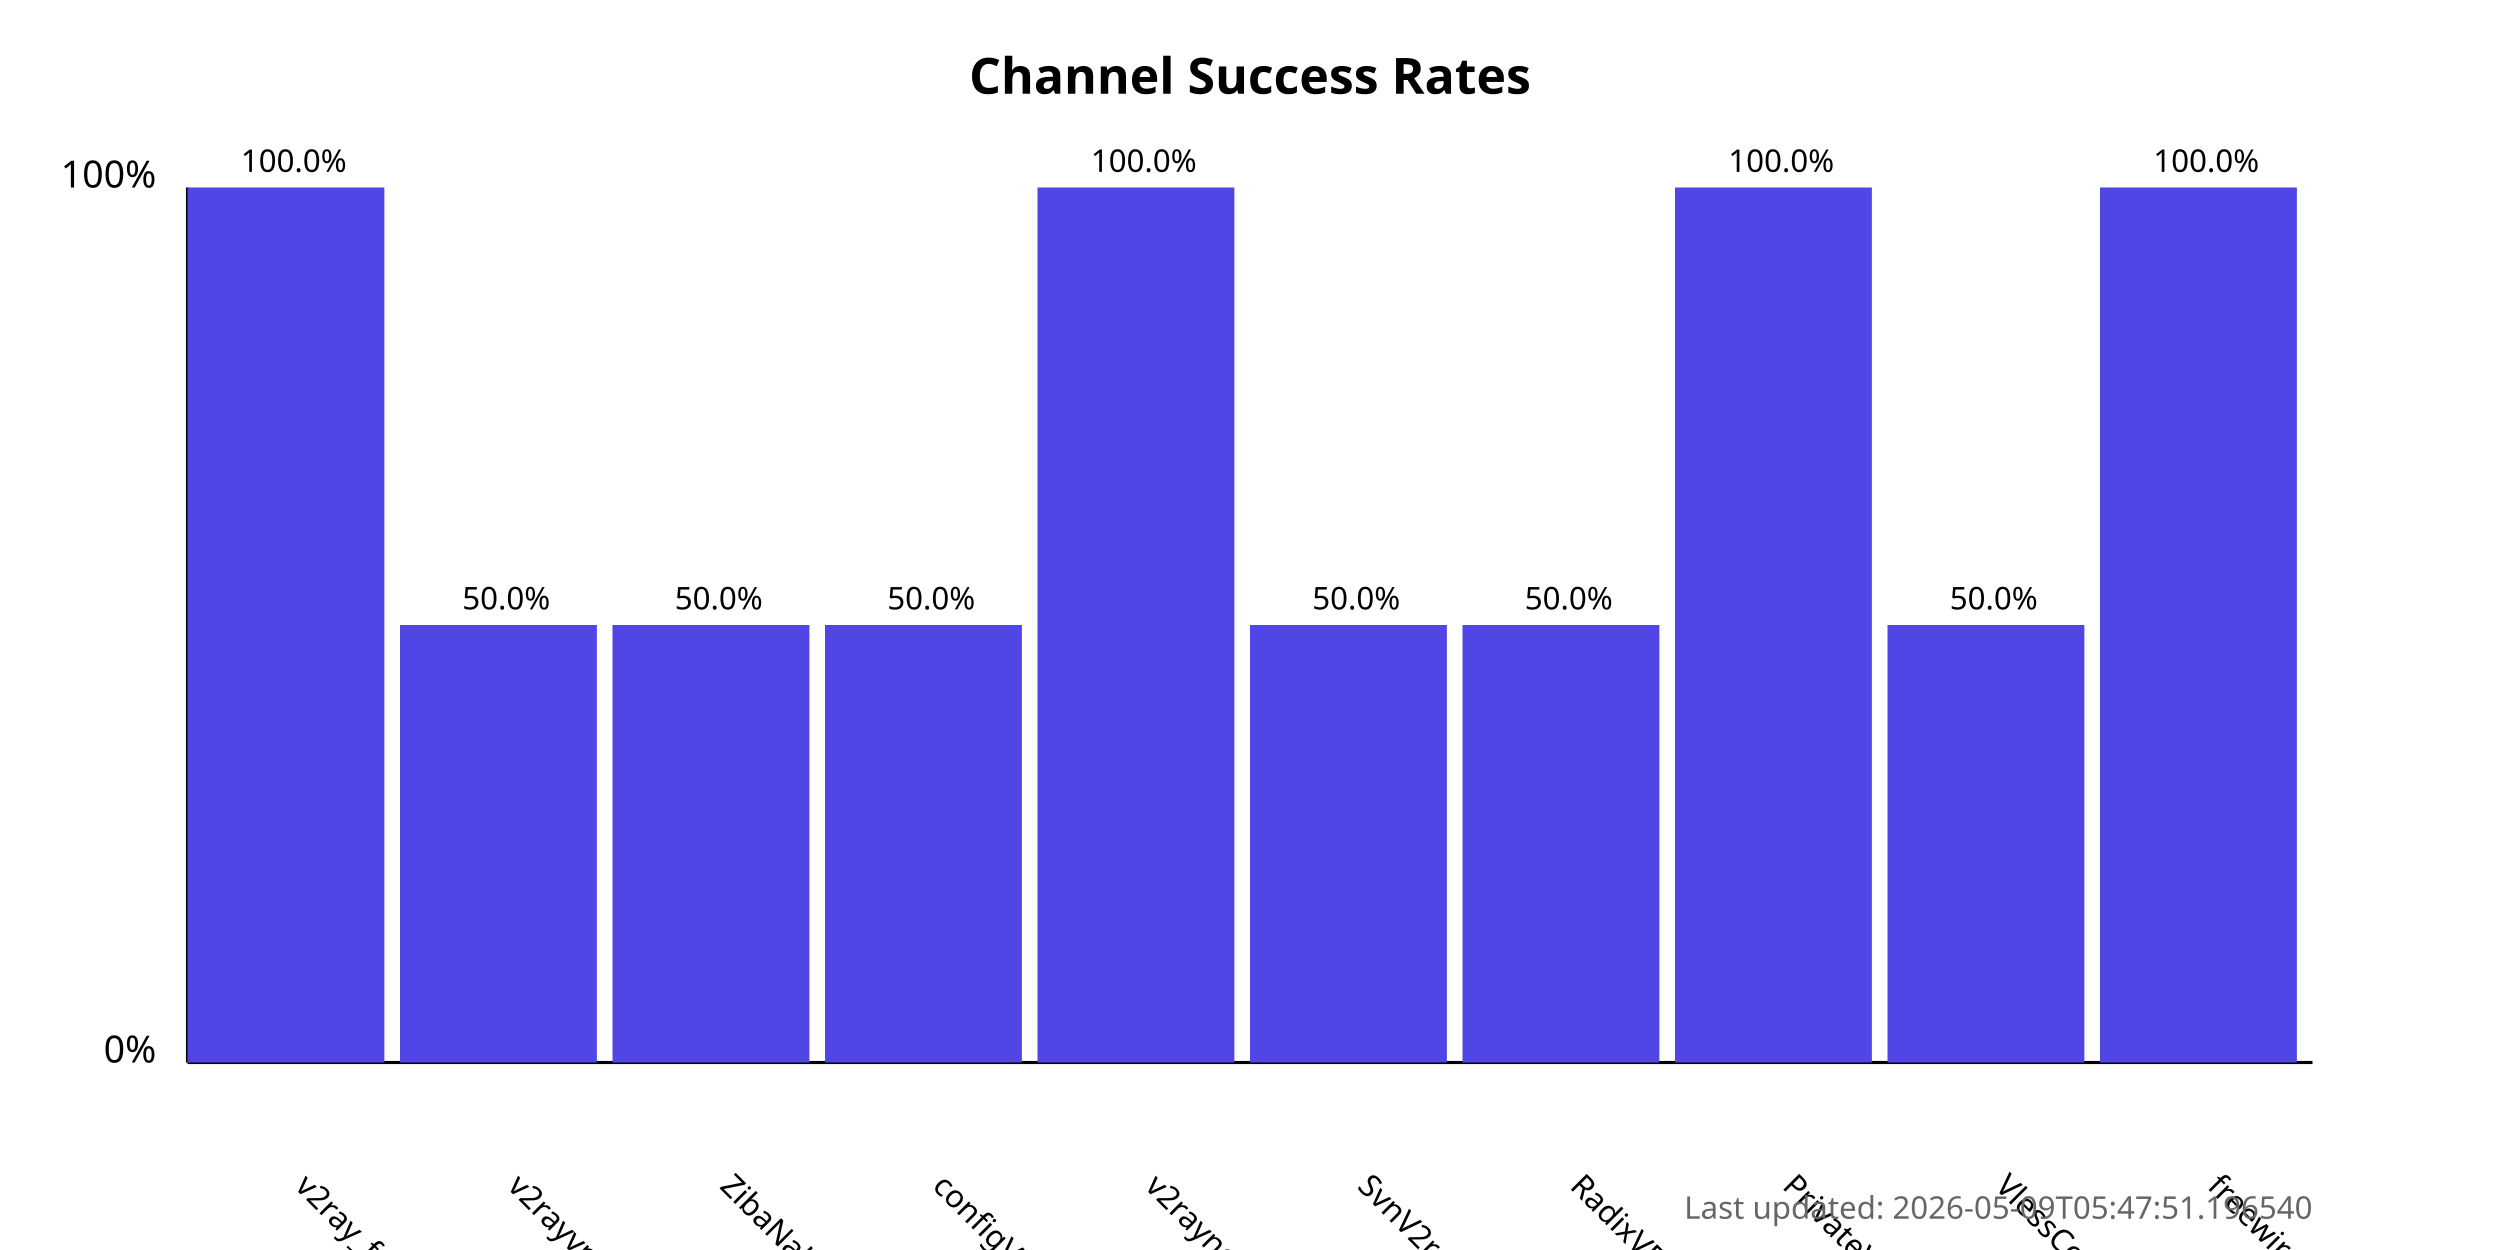
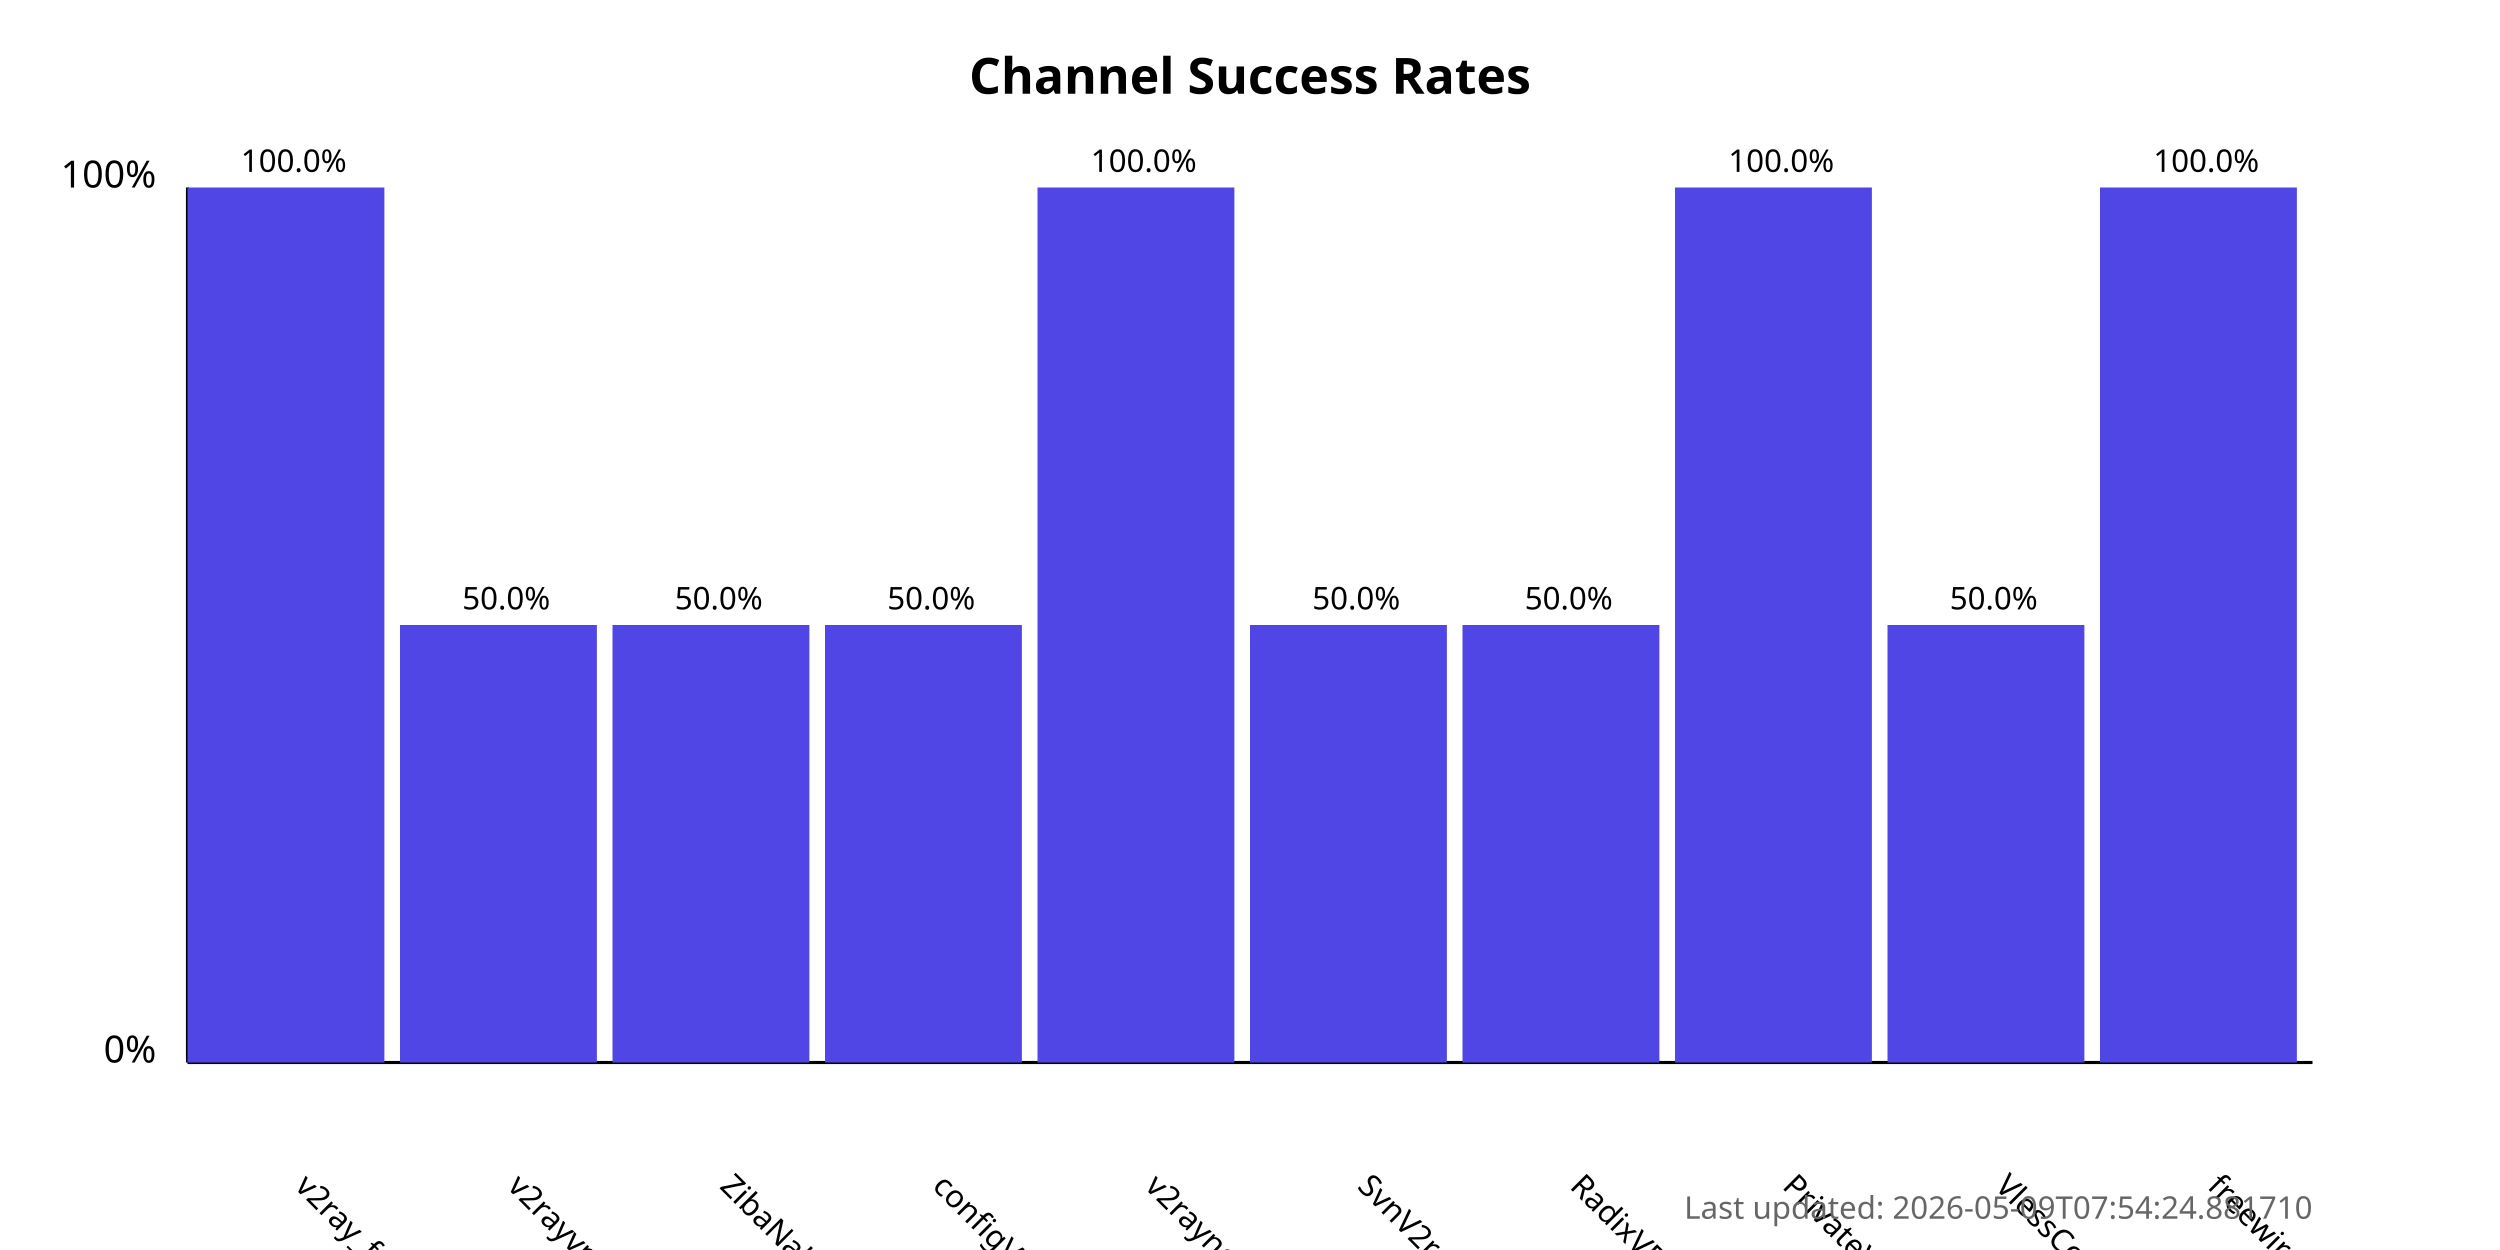
<svg xmlns="http://www.w3.org/2000/svg" width="800" height="400">
  <style>
            .chart-title { font: bold 16px sans-serif; }
            .axis-label { font: 12px sans-serif; }
            .tick-label { font: 10px sans-serif; }
            .bar { fill: #4f46e5; }
            .bar:hover { fill: #6366f1; }
            .timestamp { font: 10px sans-serif; fill: #666; }
        </style>
  <text x="400.0" y="30" text-anchor="middle" class="chart-title">
            Channel Success Rates
        </text>
  <line x1="60" y1="340" x2="60" y2="60" stroke="black" stroke-width="1" />
  <line x1="60" y1="340" x2="740" y2="340" stroke="black" stroke-width="1" />
  <text x="50" y="340" text-anchor="end" class="axis-label">0%</text>
  <text x="50" y="60" text-anchor="end" class="axis-label">100%</text>
  <g>
    <rect x="60" y="60.0" width="63.0" height="280.0" class="bar" />
    <text x="94.0" y="380" transform="rotate(45, 94.0, 380)" text-anchor="start" class="tick-label">
                v2ray_free_conf
            </text>
    <text x="94.0" y="55.0" text-anchor="middle" class="tick-label">
                100.0%
            </text>
  </g>
  <g>
    <rect x="128.0" y="200.0" width="63.0" height="140.0" class="bar" />
    <text x="162.0" y="380" transform="rotate(45, 162.0, 380)" text-anchor="start" class="tick-label">
                v2rayvpno
            </text>
    <text x="162.0" y="195.0" text-anchor="middle" class="tick-label">
                50.0%
            </text>
  </g>
  <g>
    <rect x="196.0" y="200.0" width="63.0" height="140.0" class="bar" />
    <text x="230.0" y="380" transform="rotate(45, 230.0, 380)" text-anchor="start" class="tick-label">
                ZibaNabz
            </text>
    <text x="230.0" y="195.0" text-anchor="middle" class="tick-label">
                50.0%
            </text>
  </g>
  <g>
    <rect x="264.0" y="200.0" width="63.0" height="140.0" class="bar" />
    <text x="298.0" y="380" transform="rotate(45, 298.0, 380)" text-anchor="start" class="tick-label">
                configV2rayForFree
            </text>
    <text x="298.0" y="195.0" text-anchor="middle" class="tick-label">
                50.0%
            </text>
  </g>
  <g>
    <rect x="332.0" y="60.0" width="63.0" height="280.0" class="bar" />
    <text x="366.0" y="380" transform="rotate(45, 366.0, 380)" text-anchor="start" class="tick-label">
                v2rayngvpn
            </text>
    <text x="366.0" y="55.0" text-anchor="middle" class="tick-label">
                100.0%
            </text>
  </g>
  <g>
    <rect x="400.0" y="200.0" width="63.0" height="140.0" class="bar" />
    <text x="434.0" y="380" transform="rotate(45, 434.0, 380)" text-anchor="start" class="tick-label">
                SvnV2ray
            </text>
    <text x="434.0" y="195.0" text-anchor="middle" class="tick-label">
                50.0%
            </text>
  </g>
  <g>
    <rect x="468.0" y="200.0" width="63.0" height="140.0" class="bar" />
    <text x="502.0" y="380" transform="rotate(45, 502.0, 380)" text-anchor="start" class="tick-label">
                RadixVPN
            </text>
    <text x="502.0" y="195.0" text-anchor="middle" class="tick-label">
                50.0%
            </text>
  </g>
  <g>
    <rect x="536.0" y="60.0" width="63.0" height="280.0" class="bar" />
    <text x="570.0" y="380" transform="rotate(45, 570.0, 380)" text-anchor="start" class="tick-label">
                PrivateVPNs
            </text>
    <text x="570.0" y="55.0" text-anchor="middle" class="tick-label">
                100.0%
            </text>
  </g>
  <g>
    <rect x="604.0" y="200.0" width="63.0" height="140.0" class="bar" />
    <text x="638.0" y="380" transform="rotate(45, 638.0, 380)" text-anchor="start" class="tick-label">
                VlessConfig
            </text>
    <text x="638.0" y="195.0" text-anchor="middle" class="tick-label">
                50.0%
            </text>
  </g>
  <g>
    <rect x="672.0" y="60.0" width="63.0" height="280.0" class="bar" />
    <text x="706.0" y="380" transform="rotate(45, 706.0, 380)" text-anchor="start" class="tick-label">
                freewireguard
            </text>
    <text x="706.0" y="55.0" text-anchor="middle" class="tick-label">
                100.0%
            </text>
  </g>
  <text x="740" y="390" text-anchor="end" class="timestamp">
-             Last updated: 2026-05-09T05:47:51.196540
+             Last updated: 2026-05-09T07:54:24.881710
        </text>
</svg>
